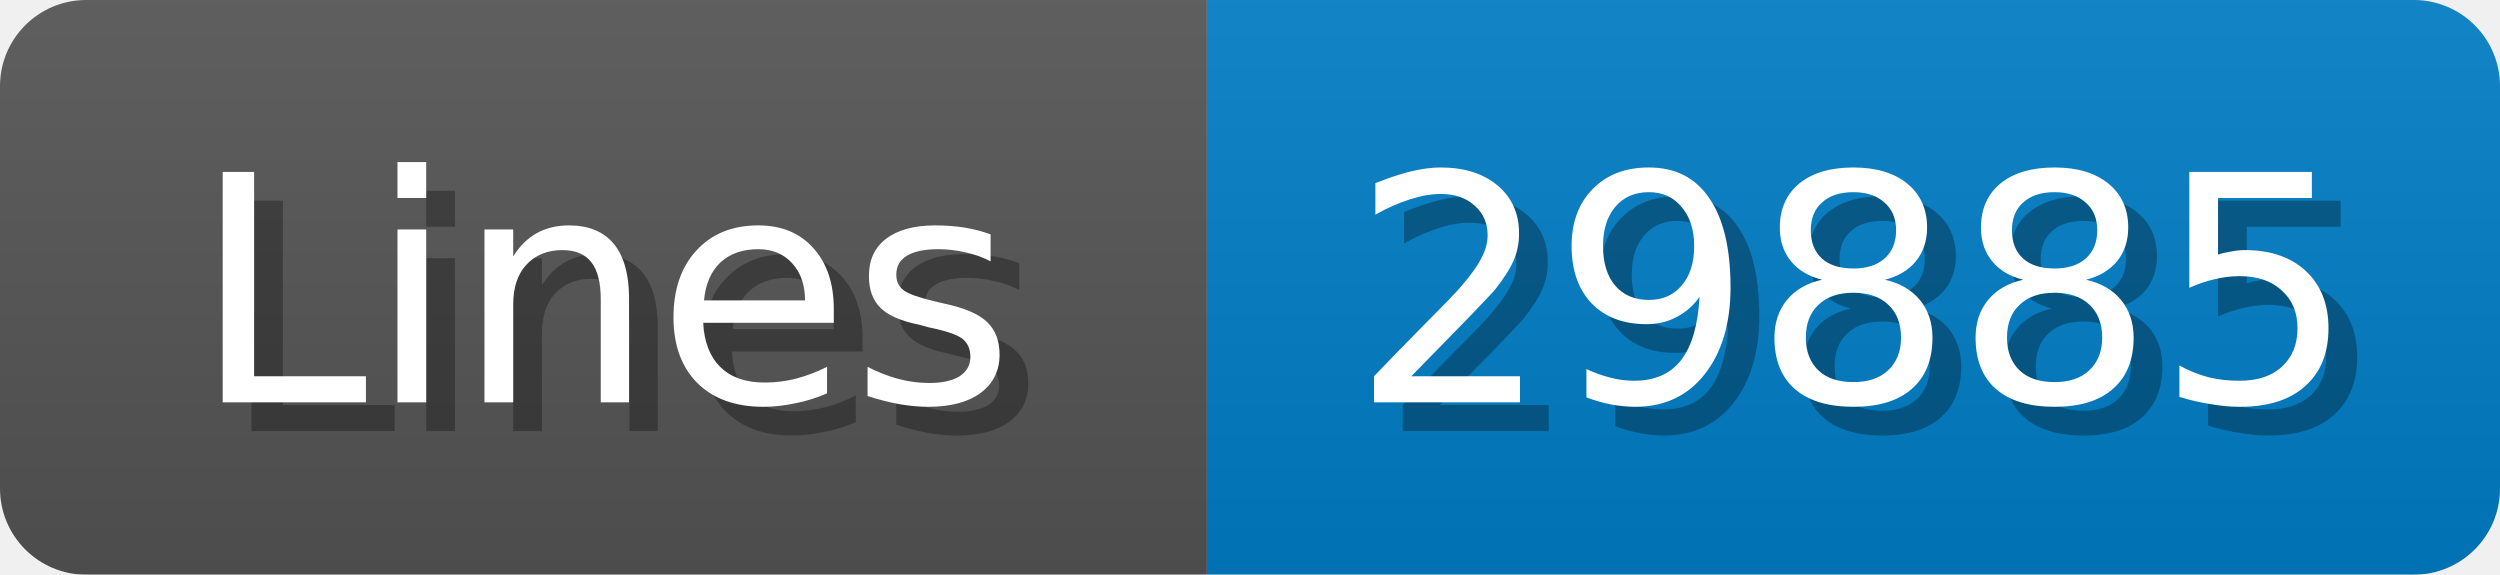
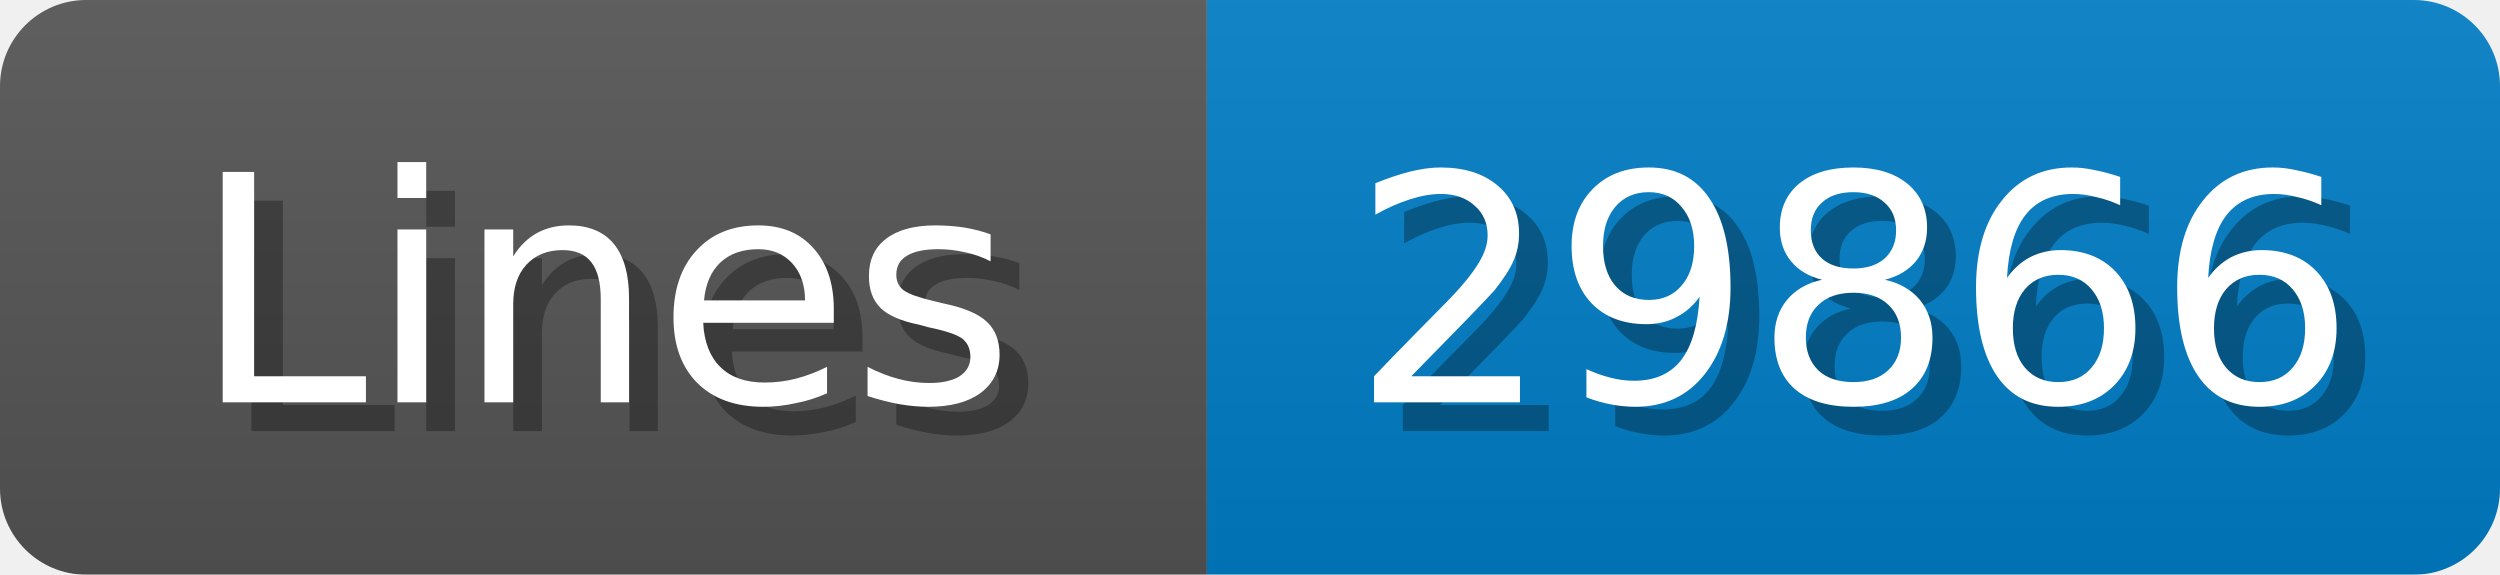
<svg xmlns="http://www.w3.org/2000/svg" width="87" height="20">
  <linearGradient id="b" x2="0" y2="100%">
    <stop offset="0" stop-color="#bbb" stop-opacity=".1" />
    <stop offset="1" stop-opacity=".1" />
  </linearGradient>
  <mask id="anybadge_1">
    <rect width="87" height="20" rx="3" fill="#fff" />
  </mask>
  <g mask="url(#anybadge_1)">
    <path fill="#555" d="M0 0h42v20H0z" />
    <path fill="#007ec6" d="M42 0h45v20H42z" />
    <path fill="url(#b)" d="M0 0h87v20H0z" />
  </g>
  <g fill="#fff" text-anchor="middle" font-family="DejaVu Sans,Verdana,Geneva,sans-serif" font-size="11">
    <text x="22.0" y="15" fill="#010101" fill-opacity=".3">Lines</text>
    <text x="21.0" y="14">Lines</text>
  </g>
  <g fill="#fff" text-anchor="middle" font-family="DejaVu Sans,Verdana,Geneva,sans-serif" font-size="11">
-     <text x="65.5" y="15" fill="#010101" fill-opacity=".3">29885</text>
-     <text x="64.5" y="14">29885</text>
+     <text x="65.5" y="15" fill="#010101" fill-opacity=".3">29866</text>
+     <text x="64.5" y="14">29866</text>
  </g>
</svg>
